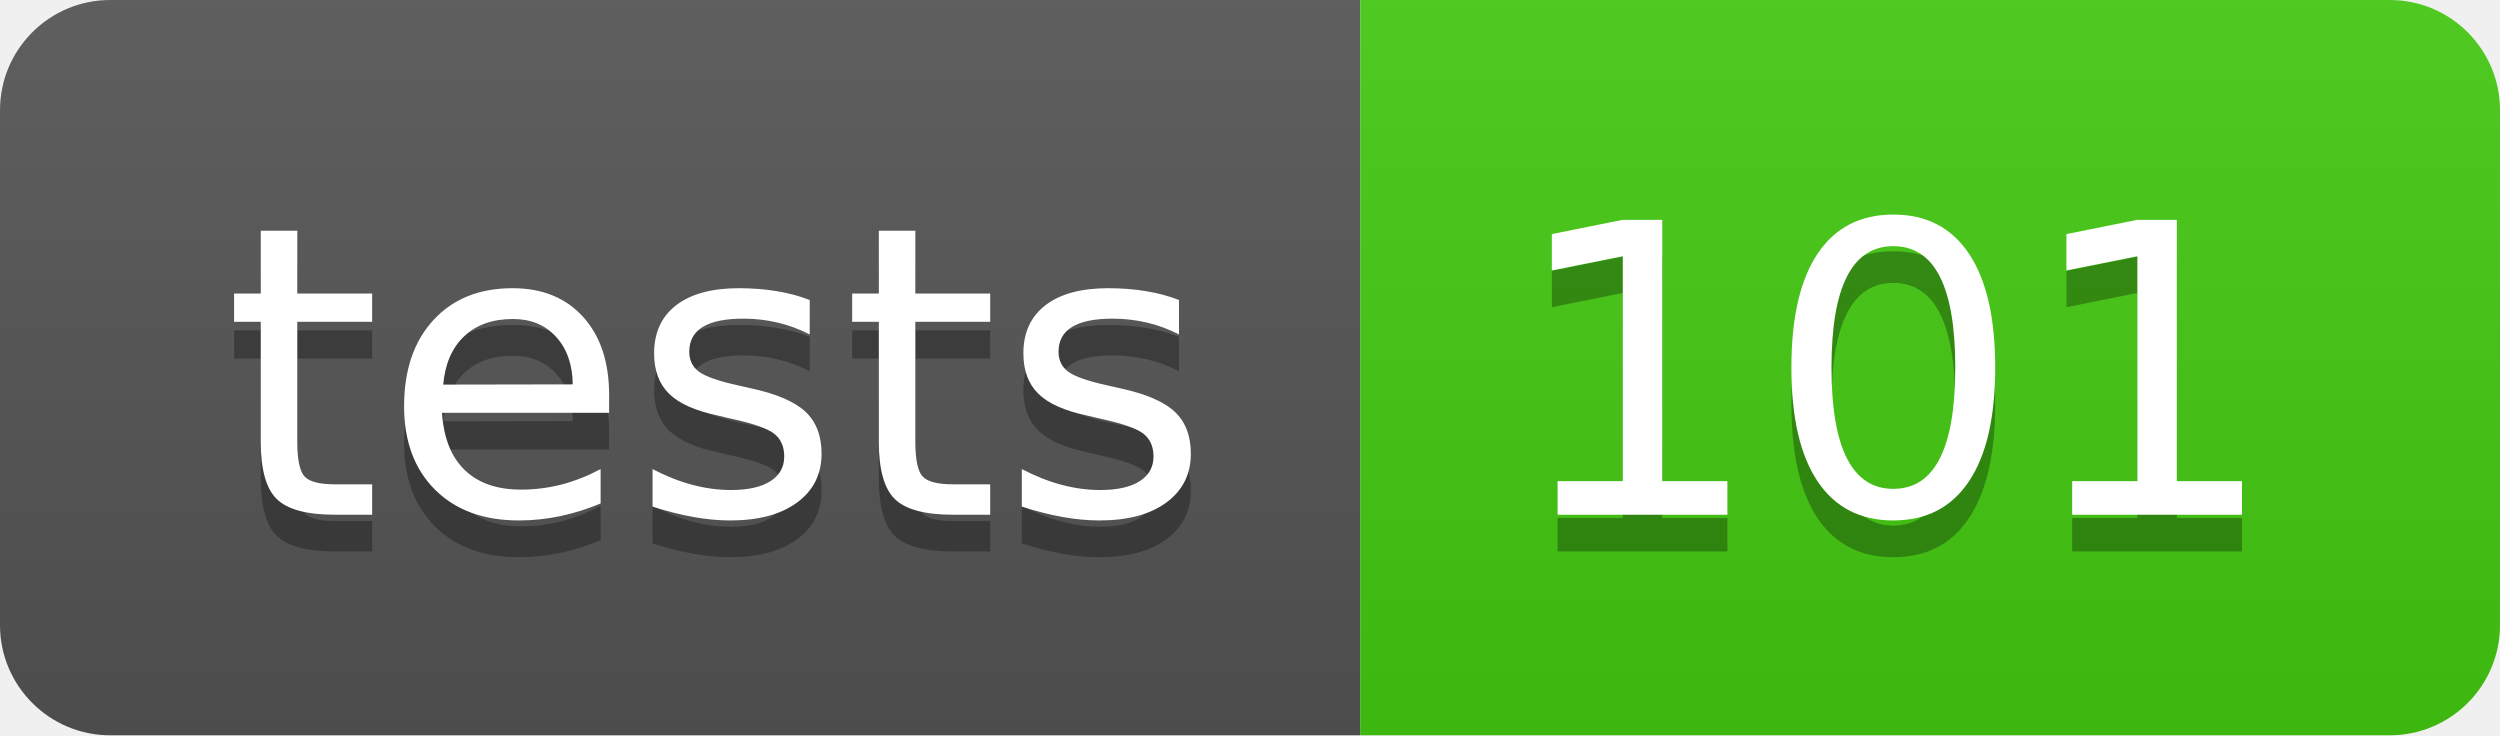
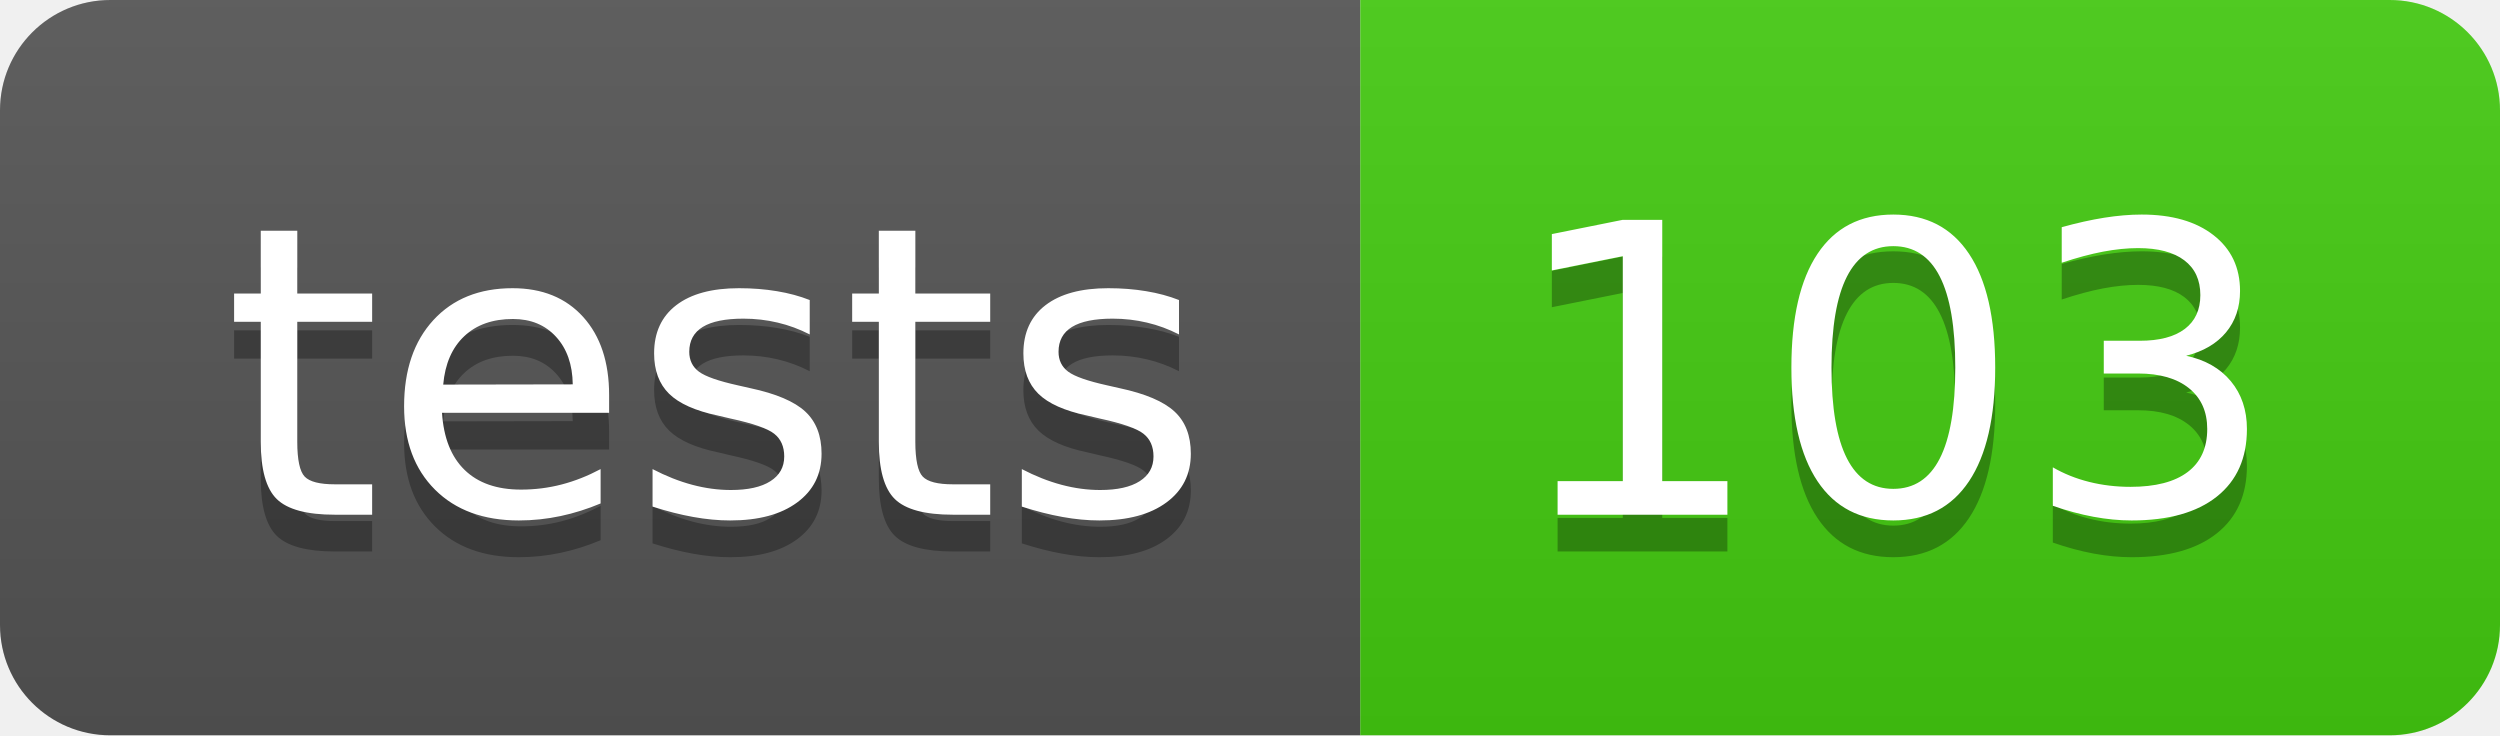
- <svg xmlns="http://www.w3.org/2000/svg" width="68" height="20" role="img" aria-label="tests: 101">
+ <svg xmlns="http://www.w3.org/2000/svg" width="68" height="20" role="img" aria-label="tests: 103">
  <linearGradient id="s" x2="0" y2="100%">
    <stop offset="0" stop-color="#bbb" stop-opacity=".1" />
    <stop offset="1" stop-opacity=".1" />
  </linearGradient>
  <clipPath id="r">
    <rect width="68" height="20" rx="3" fill="#fff" />
  </clipPath>
  <g clip-path="url(#r)">
    <rect width="37" height="20" fill="#555" />
    <rect x="37" width="31" height="20" fill="#4c1" />
    <rect width="68" height="20" fill="url(#s)" />
  </g>
  <g fill="#fff" text-anchor="middle" font-family="Verdana,Geneva,DejaVu Sans,sans-serif" text-rendering="geometricPrecision" font-size="110">
    <text aria-hidden="true" x="195" y="150" fill="#010101" fill-opacity=".3" transform="scale(.1)" textLength="270">tests</text>
    <text x="195" y="140" transform="scale(.1)" fill="#fff" textLength="270">tests</text>
-     <text aria-hidden="true" x="515" y="150" fill="#010101" fill-opacity=".3" transform="scale(.1)" textLength="210">101</text>
-     <text x="515" y="140" transform="scale(.1)" fill="#fff" textLength="210">101</text>
+     <text aria-hidden="true" x="515" y="150" fill="#010101" fill-opacity=".3" transform="scale(.1)" textLength="210">103</text>
+     <text x="515" y="140" transform="scale(.1)" fill="#fff" textLength="210">103</text>
  </g>
</svg>
